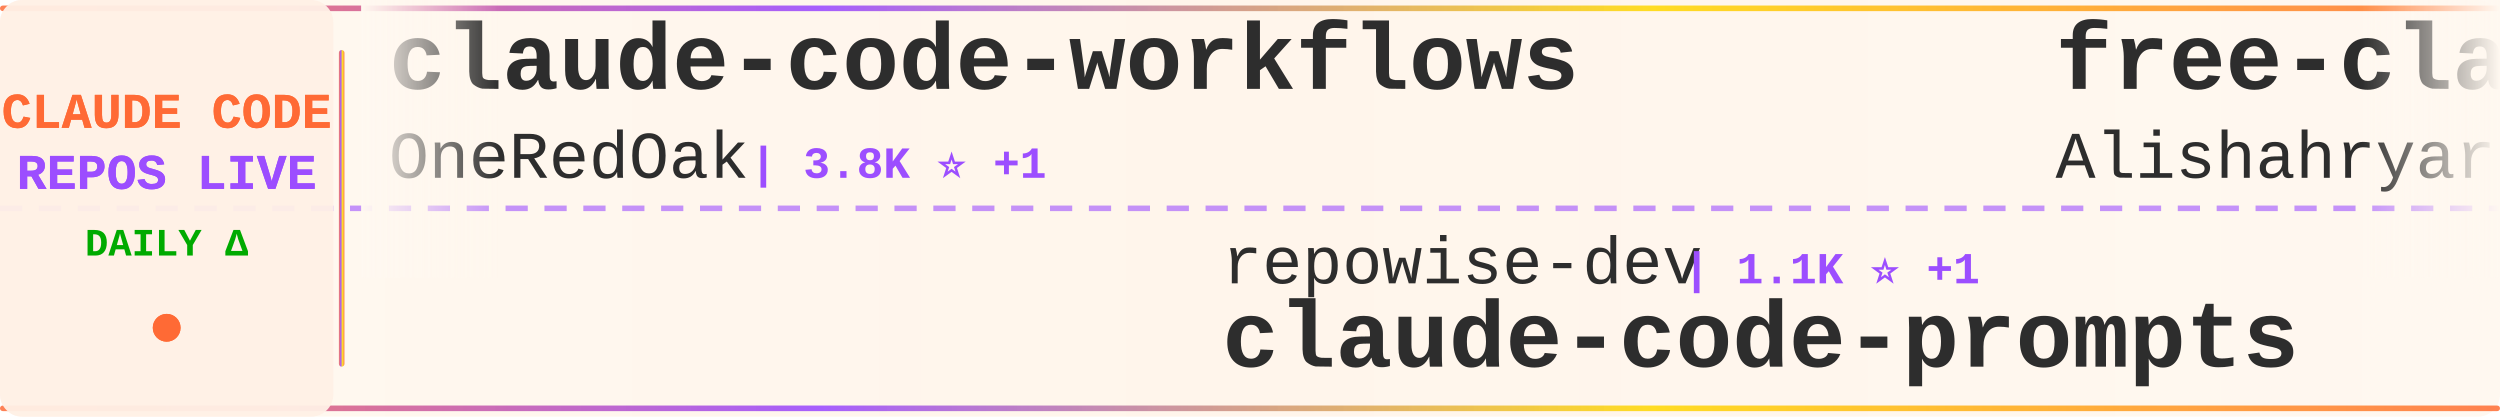
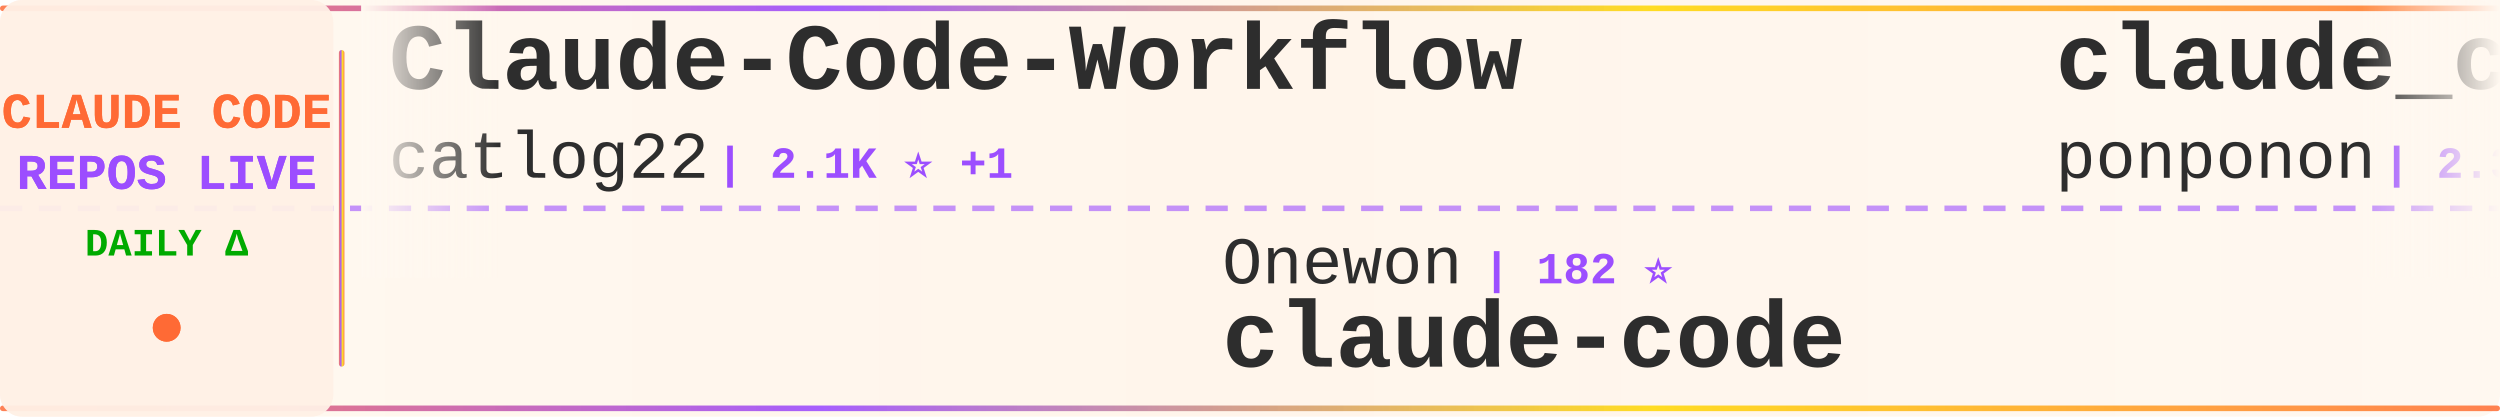
<svg xmlns="http://www.w3.org/2000/svg" width="900" height="150">
  <defs>
    <linearGradient id="tickerBg" x1="0%" y1="0%" x2="100%" y2="0%">
      <stop offset="0%" style="stop-color:#fff8f0;stop-opacity:0.98" />
      <stop offset="50%" style="stop-color:#fff5eb;stop-opacity:1" />
      <stop offset="100%" style="stop-color:#fff8f0;stop-opacity:0.98" />
    </linearGradient>
    <linearGradient id="borderGrad" x1="0%" y1="0%" x2="100%" y2="0%">
      <stop offset="0%" style="stop-color:#FF6B35;stop-opacity:0.85">
        <animate attributeName="stop-opacity" values="0.85;1;0.85" dur="2s" repeatCount="indefinite" />
      </stop>
      <stop offset="33%" style="stop-color:#9C4EFF;stop-opacity:0.9">
        <animate attributeName="stop-opacity" values="0.9;1;0.9" dur="2.2s" repeatCount="indefinite" />
      </stop>
      <stop offset="66%" style="stop-color:#FFD700;stop-opacity:0.85">
        <animate attributeName="stop-opacity" values="0.85;1;0.85" dur="1.8s" repeatCount="indefinite" />
      </stop>
      <stop offset="100%" style="stop-color:#FF6B35;stop-opacity:0.85">
        <animate attributeName="stop-opacity" values="0.85;1;0.85" dur="2s" repeatCount="indefinite" />
      </stop>
    </linearGradient>
    <filter id="textGlow">
      <feGaussianBlur stdDeviation="0.15" result="coloredBlur" />
      <feMerge>
        <feMergeNode in="coloredBlur" />
        <feMergeNode in="SourceGraphic" />
      </feMerge>
    </filter>
    <filter id="metricGlow">
      <feGaussianBlur stdDeviation="0.2" result="coloredBlur" />
      <feMerge>
        <feMergeNode in="coloredBlur" />
        <feMergeNode in="SourceGraphic" />
      </feMerge>
    </filter>
    <linearGradient id="leftFade" x1="0%" y1="0%" x2="100%" y2="0%">
      <stop offset="0%" style="stop-color:#fff8f0;stop-opacity:1" />
      <stop offset="100%" style="stop-color:#fff8f0;stop-opacity:0" />
    </linearGradient>
    <linearGradient id="rightFade" x1="0%" y1="0%" x2="100%" y2="0%">
      <stop offset="0%" style="stop-color:#fff8f0;stop-opacity:0" />
      <stop offset="100%" style="stop-color:#fff8f0;stop-opacity:1" />
    </linearGradient>
  </defs>
  <rect width="900" height="150" fill="url(#tickerBg)" rx="8" />
  <rect x="0" y="2" width="900" height="2" fill="url(#borderGrad)" rx="1" />
  <rect x="0" y="146" width="900" height="2" fill="url(#borderGrad)" rx="1" />
  <line x1="0" y1="75" x2="900" y2="75" stroke="#9C4EFF" stroke-width="2" stroke-dasharray="8 6" opacity="0.6" />
  <rect x="0" y="0" width="120" height="150" fill="#fff0e6" opacity="0.95" rx="8" />
  <text x="60" y="46" font-family="'Courier New', monospace" font-size="18" font-weight="bold" fill="#FF6B35" text-anchor="middle" filter="url(#textGlow)">
    CLAUDE CODE
  </text>
  <text x="60" y="68" font-family="'Courier New', monospace" font-size="18" font-weight="bold" fill="#9C4EFF" text-anchor="middle" filter="url(#textGlow)">
    REPOS LIVE
  </text>
  <text x="60" y="92" font-family="'Courier New', monospace" font-size="14" font-weight="bold" fill="#00aa00" text-anchor="middle">
    DAILY Δ
  </text>
  <circle cx="60" cy="118" r="5" fill="#FF6B35" filter="url(#metricGlow)">
    <animate attributeName="r" values="4;6;4" dur="1.5s" repeatCount="indefinite" />
    <animate attributeName="opacity" values="0.6;1;0.6" dur="1.5s" repeatCount="indefinite" />
  </circle>
  <rect x="122" y="18" width="2" height="114" fill="url(#borderGrad)" rx="1" />
  <clipPath id="tickerClip">
    <rect x="130" y="0" width="770" height="150" />
  </clipPath>
  <g clip-path="url(#tickerClip)">
    <g id="tickerItems">
      <animateTransform attributeName="transform" attributeType="XML" type="translate" from="0 0" to="-3000 0" dur="54s" repeatCount="indefinite" />
      <g transform="translate(0, 0)">
-         <text x="140" y="32" font-family="'Courier New', monospace" font-size="34" font-weight="bold" fill="#2d2d2d">claude-code-workflows</text>
-         <text x="140" y="64" font-family="'Courier New', monospace" font-size="24" font-weight="normal" fill="#2d2d2d" opacity="1.0">OneRedOak</text>
-         <text x="270" y="64" font-family="'Courier New', monospace" font-size="16" font-weight="bold" fill="#9C4EFF"> | 3.8K ⭐ +1</text>
+         <text x="140" y="32" font-family="'Courier New', monospace" font-size="34" font-weight="bold" fill="#2d2d2d">Claude-Code-Workflow</text>
+         <text x="140" y="64" font-family="'Courier New', monospace" font-size="24" font-weight="normal" fill="#2d2d2d" opacity="1.0">catlog22</text>
+         <text x="258" y="64" font-family="'Courier New', monospace" font-size="16" font-weight="bold" fill="#9C4EFF"> | 2.1K ⭐ +1</text>
      </g>
      <g transform="translate(300, 0)">
-         <text x="140" y="102" font-family="'Courier New', monospace" font-size="24" font-weight="normal" fill="#2d2d2d" opacity="1.0">repowise-dev</text>
-         <text x="306" y="102" font-family="'Courier New', monospace" font-size="16" font-weight="bold" fill="#9C4EFF"> | 1.1K ⭐ +1</text>
-         <text x="140" y="132" font-family="'Courier New', monospace" font-size="34" font-weight="bold" fill="#2d2d2d">claude-code-prompts</text>
+         <text x="140" y="102" font-family="'Courier New', monospace" font-size="24" font-weight="normal" fill="#2d2d2d" opacity="1.0">Onewon</text>
+         <text x="234" y="102" font-family="'Courier New', monospace" font-size="16" font-weight="bold" fill="#9C4EFF"> | 182 ⭐</text>
+         <text x="140" y="132" font-family="'Courier New', monospace" font-size="34" font-weight="bold" fill="#2d2d2d">claude-code</text>
      </g>
      <g transform="translate(600, 0)">
-         <text x="140" y="32" font-family="'Courier New', monospace" font-size="34" font-weight="bold" fill="#2d2d2d">free-claude-code</text>
-         <text x="140" y="64" font-family="'Courier New', monospace" font-size="24" font-weight="normal" fill="#2d2d2d" opacity="1.0">Alishahryar1</text>
-         <text x="306" y="64" font-family="'Courier New', monospace" font-size="16" font-weight="bold" fill="#9C4EFF"> | 36.7K ⭐ +239</text>
+         <text x="140" y="32" font-family="'Courier New', monospace" font-size="34" font-weight="bold" fill="#2d2d2d">claude_code_src</text>
+         <text x="140" y="64" font-family="'Courier New', monospace" font-size="24" font-weight="normal" fill="#2d2d2d" opacity="1.0">ponponon</text>
+         <text x="258" y="64" font-family="'Courier New', monospace" font-size="16" font-weight="bold" fill="#9C4EFF"> | 2.3K ⭐ +1</text>
      </g>
      <g transform="translate(900, 0)">
-         <text x="140" y="102" font-family="'Courier New', monospace" font-size="24" font-weight="normal" fill="#2d2d2d" opacity="1.0">ponponon</text>
-         <text x="258" y="102" font-family="'Courier New', monospace" font-size="16" font-weight="bold" fill="#9C4EFF"> | 2.3K ⭐ +1</text>
-         <text x="140" y="132" font-family="'Courier New', monospace" font-size="34" font-weight="bold" fill="#2d2d2d">claude_code_src</text>
+         <text x="140" y="102" font-family="'Courier New', monospace" font-size="24" font-weight="normal" fill="#2d2d2d" opacity="1.0">RichardAtCT</text>
+         <text x="294" y="102" font-family="'Courier New', monospace" font-size="16" font-weight="bold" fill="#9C4EFF"> | 2.7K ⭐ +5</text>
+         <text x="140" y="132" font-family="'Courier New', monospace" font-size="34" font-weight="bold" fill="#2d2d2d">claude-code-telegram</text>
      </g>
      <g transform="translate(1200, 0)">
-         <text x="140" y="32" font-family="'Courier New', monospace" font-size="34" font-weight="bold" fill="#2d2d2d">Open-ClaudeCode</text>
-         <text x="140" y="64" font-family="'Courier New', monospace" font-size="24" font-weight="normal" fill="#2d2d2d" opacity="1.0">LING71671</text>
-         <text x="270" y="64" font-family="'Courier New', monospace" font-size="16" font-weight="bold" fill="#9C4EFF"> | 898 ⭐ +2</text>
+         <text x="140" y="32" font-family="'Courier New', monospace" font-size="34" font-weight="bold" fill="#2d2d2d">claude-code-prompts</text>
+         <text x="140" y="64" font-family="'Courier New', monospace" font-size="24" font-weight="normal" fill="#2d2d2d" opacity="1.0">repowise-dev</text>
+         <text x="306" y="64" font-family="'Courier New', monospace" font-size="16" font-weight="bold" fill="#9C4EFF"> | 1.1K ⭐ +1</text>
      </g>
      <g transform="translate(1500, 0)">
-         <text x="140" y="102" font-family="'Courier New', monospace" font-size="24" font-weight="normal" fill="#2d2d2d" opacity="1.0">Maciek-roboblog</text>
-         <text x="342" y="102" font-family="'Courier New', monospace" font-size="16" font-weight="bold" fill="#9C4EFF"> | 8.3K ⭐ +11</text>
-         <text x="140" y="132" font-family="'Courier New', monospace" font-size="34" font-weight="bold" fill="#2d2d2d">Claude-Code-Usage-Monito...</text>
+         <text x="140" y="102" font-family="'Courier New', monospace" font-size="24" font-weight="normal" fill="#2d2d2d" opacity="1.0">davila7</text>
+         <text x="246" y="102" font-family="'Courier New', monospace" font-size="16" font-weight="bold" fill="#9C4EFF"> | 28.3K ⭐ +24</text>
+         <text x="140" y="132" font-family="'Courier New', monospace" font-size="34" font-weight="bold" fill="#2d2d2d">claude-code-templates</text>
      </g>
      <g transform="translate(1800, 0)">
        <text x="140" y="32" font-family="'Courier New', monospace" font-size="34" font-weight="bold" fill="#2d2d2d">claude-code</text>
-         <text x="140" y="64" font-family="'Courier New', monospace" font-size="24" font-weight="normal" fill="#2d2d2d" opacity="1.0">tanbiralam</text>
-         <text x="282" y="64" font-family="'Courier New', monospace" font-size="16" font-weight="bold" fill="#9C4EFF"> | 1.9K ⭐ +8</text>
+         <text x="140" y="64" font-family="'Courier New', monospace" font-size="24" font-weight="normal" fill="#2d2d2d" opacity="1.0">xorespesp</text>
+         <text x="270" y="64" font-family="'Courier New', monospace" font-size="16" font-weight="bold" fill="#9C4EFF"> | 229 ⭐ +1</text>
      </g>
      <g transform="translate(2100, 0)">
-         <text x="140" y="102" font-family="'Courier New', monospace" font-size="24" font-weight="normal" fill="#2d2d2d" opacity="1.0">digitalsamba</text>
-         <text x="306" y="102" font-family="'Courier New', monospace" font-size="16" font-weight="bold" fill="#9C4EFF"> | 1.6K ⭐ +7</text>
-         <text x="140" y="132" font-family="'Courier New', monospace" font-size="34" font-weight="bold" fill="#2d2d2d">claude-code-video-toolki...</text>
+         <text x="140" y="102" font-family="'Courier New', monospace" font-size="24" font-weight="normal" fill="#2d2d2d" opacity="1.0">shareAI-lab</text>
+         <text x="294" y="102" font-family="'Courier New', monospace" font-size="16" font-weight="bold" fill="#9C4EFF"> | 68.2K ⭐ +191</text>
+         <text x="140" y="132" font-family="'Courier New', monospace" font-size="34" font-weight="bold" fill="#2d2d2d">learn-claude-code</text>
      </g>
      <g transform="translate(2400, 0)">
-         <text x="140" y="32" font-family="'Courier New', monospace" font-size="34" font-weight="bold" fill="#2d2d2d">claude-code</text>
-         <text x="140" y="64" font-family="'Courier New', monospace" font-size="24" font-weight="normal" fill="#2d2d2d" opacity="1.0">mehmoodosman</text>
-         <text x="306" y="64" font-family="'Courier New', monospace" font-size="16" font-weight="bold" fill="#9C4EFF"> | 167 ⭐</text>
+         <text x="140" y="32" font-family="'Courier New', monospace" font-size="34" font-weight="bold" fill="#2d2d2d">claude_codex_bridge</text>
+         <text x="140" y="64" font-family="'Courier New', monospace" font-size="24" font-weight="normal" fill="#2d2d2d" opacity="1.0">SeemSeam</text>
+         <text x="258" y="64" font-family="'Courier New', monospace" font-size="16" font-weight="bold" fill="#9C4EFF"> | 3.1K ⭐ +10</text>
      </g>
      <g transform="translate(2700, 0)">
-         <text x="140" y="102" font-family="'Courier New', monospace" font-size="24" font-weight="normal" fill="#2d2d2d" opacity="1.0">anthropics</text>
-         <text x="282" y="102" font-family="'Courier New', monospace" font-size="16" font-weight="bold" fill="#9C4EFF"> | 887 ⭐</text>
-         <text x="140" y="132" font-family="'Courier New', monospace" font-size="34" font-weight="bold" fill="#2d2d2d">claude-code-base-action</text>
+         <text x="140" y="102" font-family="'Courier New', monospace" font-size="24" font-weight="normal" fill="#2d2d2d" opacity="1.0">jarmuine</text>
+         <text x="258" y="102" font-family="'Courier New', monospace" font-size="16" font-weight="bold" fill="#9C4EFF"> | 2.2K ⭐ +1</text>
+         <text x="140" y="132" font-family="'Courier New', monospace" font-size="34" font-weight="bold" fill="#2d2d2d">claude-code</text>
      </g>
      <g transform="translate(3000, 0)">
-         <text x="140" y="32" font-family="'Courier New', monospace" font-size="34" font-weight="bold" fill="#2d2d2d">claude-code-workflows</text>
-         <text x="140" y="64" font-family="'Courier New', monospace" font-size="24" font-weight="normal" fill="#2d2d2d" opacity="1.0">OneRedOak</text>
-         <text x="270" y="64" font-family="'Courier New', monospace" font-size="16" font-weight="bold" fill="#9C4EFF"> | 3.8K ⭐ +1</text>
+         <text x="140" y="32" font-family="'Courier New', monospace" font-size="34" font-weight="bold" fill="#2d2d2d">Claude-Code-Workflow</text>
+         <text x="140" y="64" font-family="'Courier New', monospace" font-size="24" font-weight="normal" fill="#2d2d2d" opacity="1.0">catlog22</text>
+         <text x="258" y="64" font-family="'Courier New', monospace" font-size="16" font-weight="bold" fill="#9C4EFF"> | 2.1K ⭐ +1</text>
      </g>
      <g transform="translate(3300, 0)">
-         <text x="140" y="102" font-family="'Courier New', monospace" font-size="24" font-weight="normal" fill="#2d2d2d" opacity="1.0">repowise-dev</text>
-         <text x="306" y="102" font-family="'Courier New', monospace" font-size="16" font-weight="bold" fill="#9C4EFF"> | 1.1K ⭐ +1</text>
-         <text x="140" y="132" font-family="'Courier New', monospace" font-size="34" font-weight="bold" fill="#2d2d2d">claude-code-prompts</text>
+         <text x="140" y="102" font-family="'Courier New', monospace" font-size="24" font-weight="normal" fill="#2d2d2d" opacity="1.0">Onewon</text>
+         <text x="234" y="102" font-family="'Courier New', monospace" font-size="16" font-weight="bold" fill="#9C4EFF"> | 182 ⭐</text>
+         <text x="140" y="132" font-family="'Courier New', monospace" font-size="34" font-weight="bold" fill="#2d2d2d">claude-code</text>
      </g>
      <g transform="translate(3600, 0)">
-         <text x="140" y="32" font-family="'Courier New', monospace" font-size="34" font-weight="bold" fill="#2d2d2d">free-claude-code</text>
-         <text x="140" y="64" font-family="'Courier New', monospace" font-size="24" font-weight="normal" fill="#2d2d2d" opacity="1.0">Alishahryar1</text>
-         <text x="306" y="64" font-family="'Courier New', monospace" font-size="16" font-weight="bold" fill="#9C4EFF"> | 36.7K ⭐ +239</text>
+         <text x="140" y="32" font-family="'Courier New', monospace" font-size="34" font-weight="bold" fill="#2d2d2d">claude_code_src</text>
+         <text x="140" y="64" font-family="'Courier New', monospace" font-size="24" font-weight="normal" fill="#2d2d2d" opacity="1.0">ponponon</text>
+         <text x="258" y="64" font-family="'Courier New', monospace" font-size="16" font-weight="bold" fill="#9C4EFF"> | 2.3K ⭐ +1</text>
      </g>
      <g transform="translate(3900, 0)">
-         <text x="140" y="102" font-family="'Courier New', monospace" font-size="24" font-weight="normal" fill="#2d2d2d" opacity="1.0">ponponon</text>
-         <text x="258" y="102" font-family="'Courier New', monospace" font-size="16" font-weight="bold" fill="#9C4EFF"> | 2.3K ⭐ +1</text>
-         <text x="140" y="132" font-family="'Courier New', monospace" font-size="34" font-weight="bold" fill="#2d2d2d">claude_code_src</text>
+         <text x="140" y="102" font-family="'Courier New', monospace" font-size="24" font-weight="normal" fill="#2d2d2d" opacity="1.0">RichardAtCT</text>
+         <text x="294" y="102" font-family="'Courier New', monospace" font-size="16" font-weight="bold" fill="#9C4EFF"> | 2.7K ⭐ +5</text>
+         <text x="140" y="132" font-family="'Courier New', monospace" font-size="34" font-weight="bold" fill="#2d2d2d">claude-code-telegram</text>
      </g>
    </g>
  </g>
  <rect x="130" y="0" width="50" height="100" fill="url(#leftFade)" />
  <rect x="850" y="0" width="50" height="100" fill="url(#rightFade)" />
</svg>
